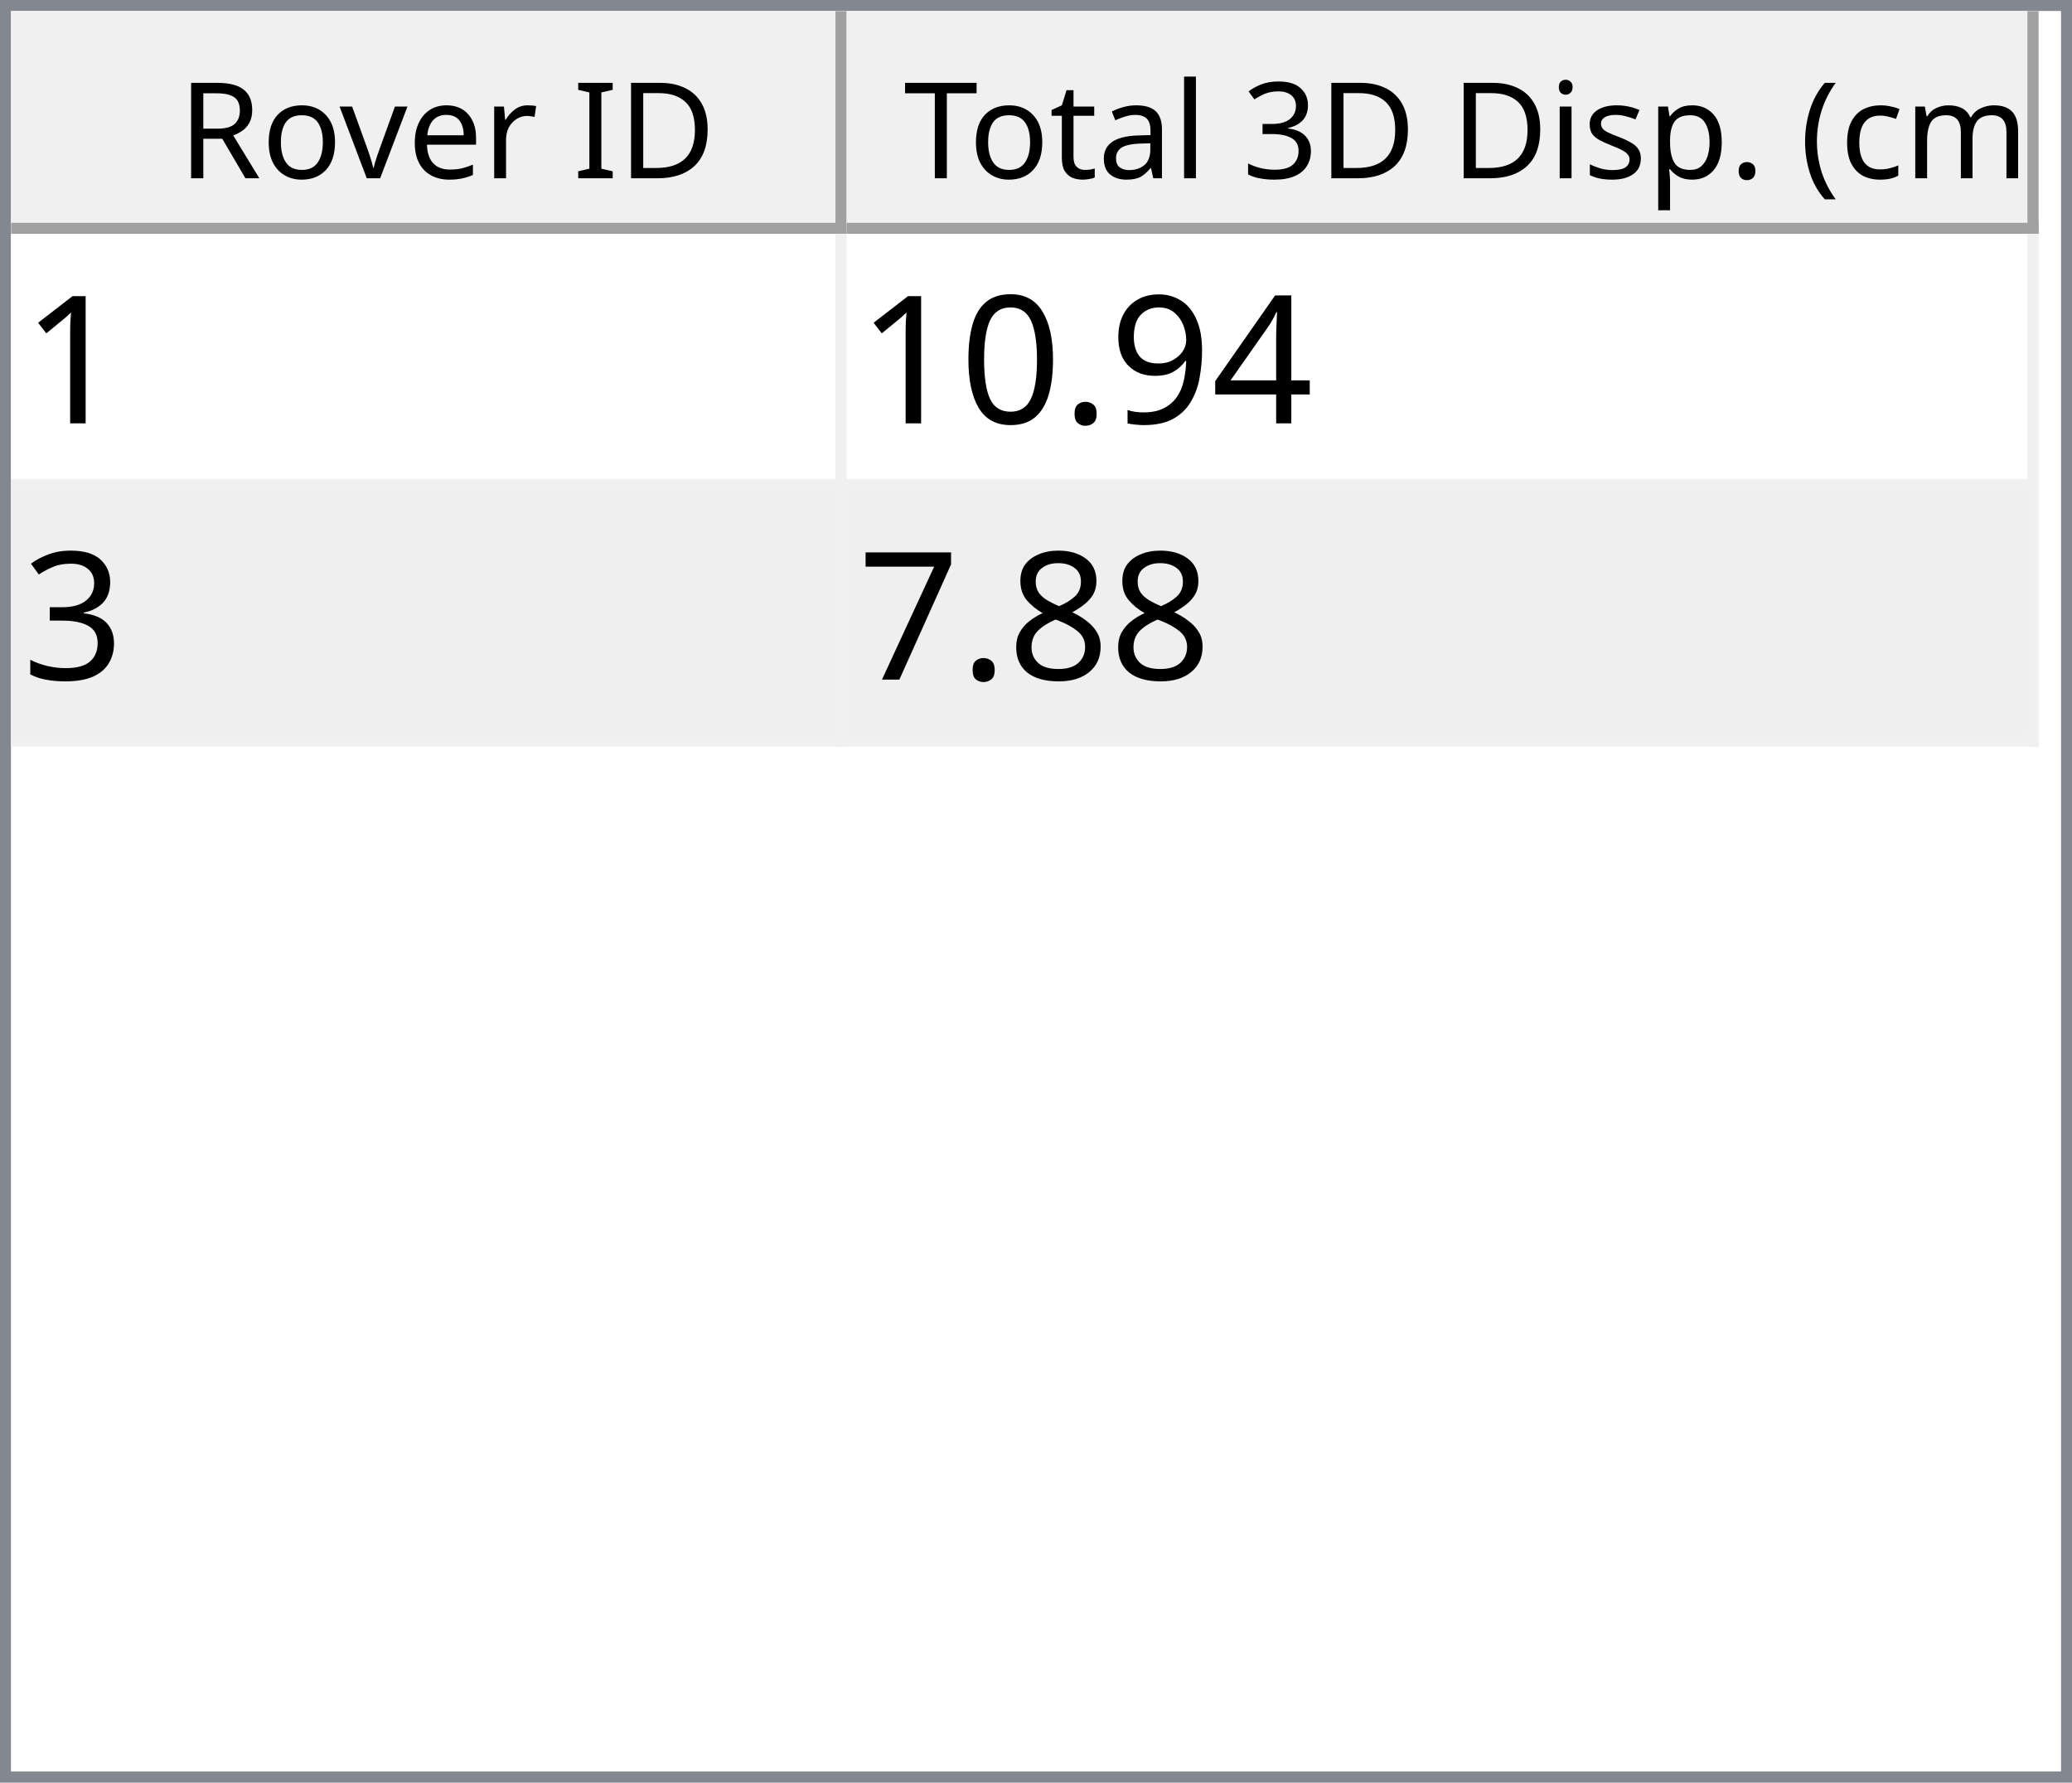
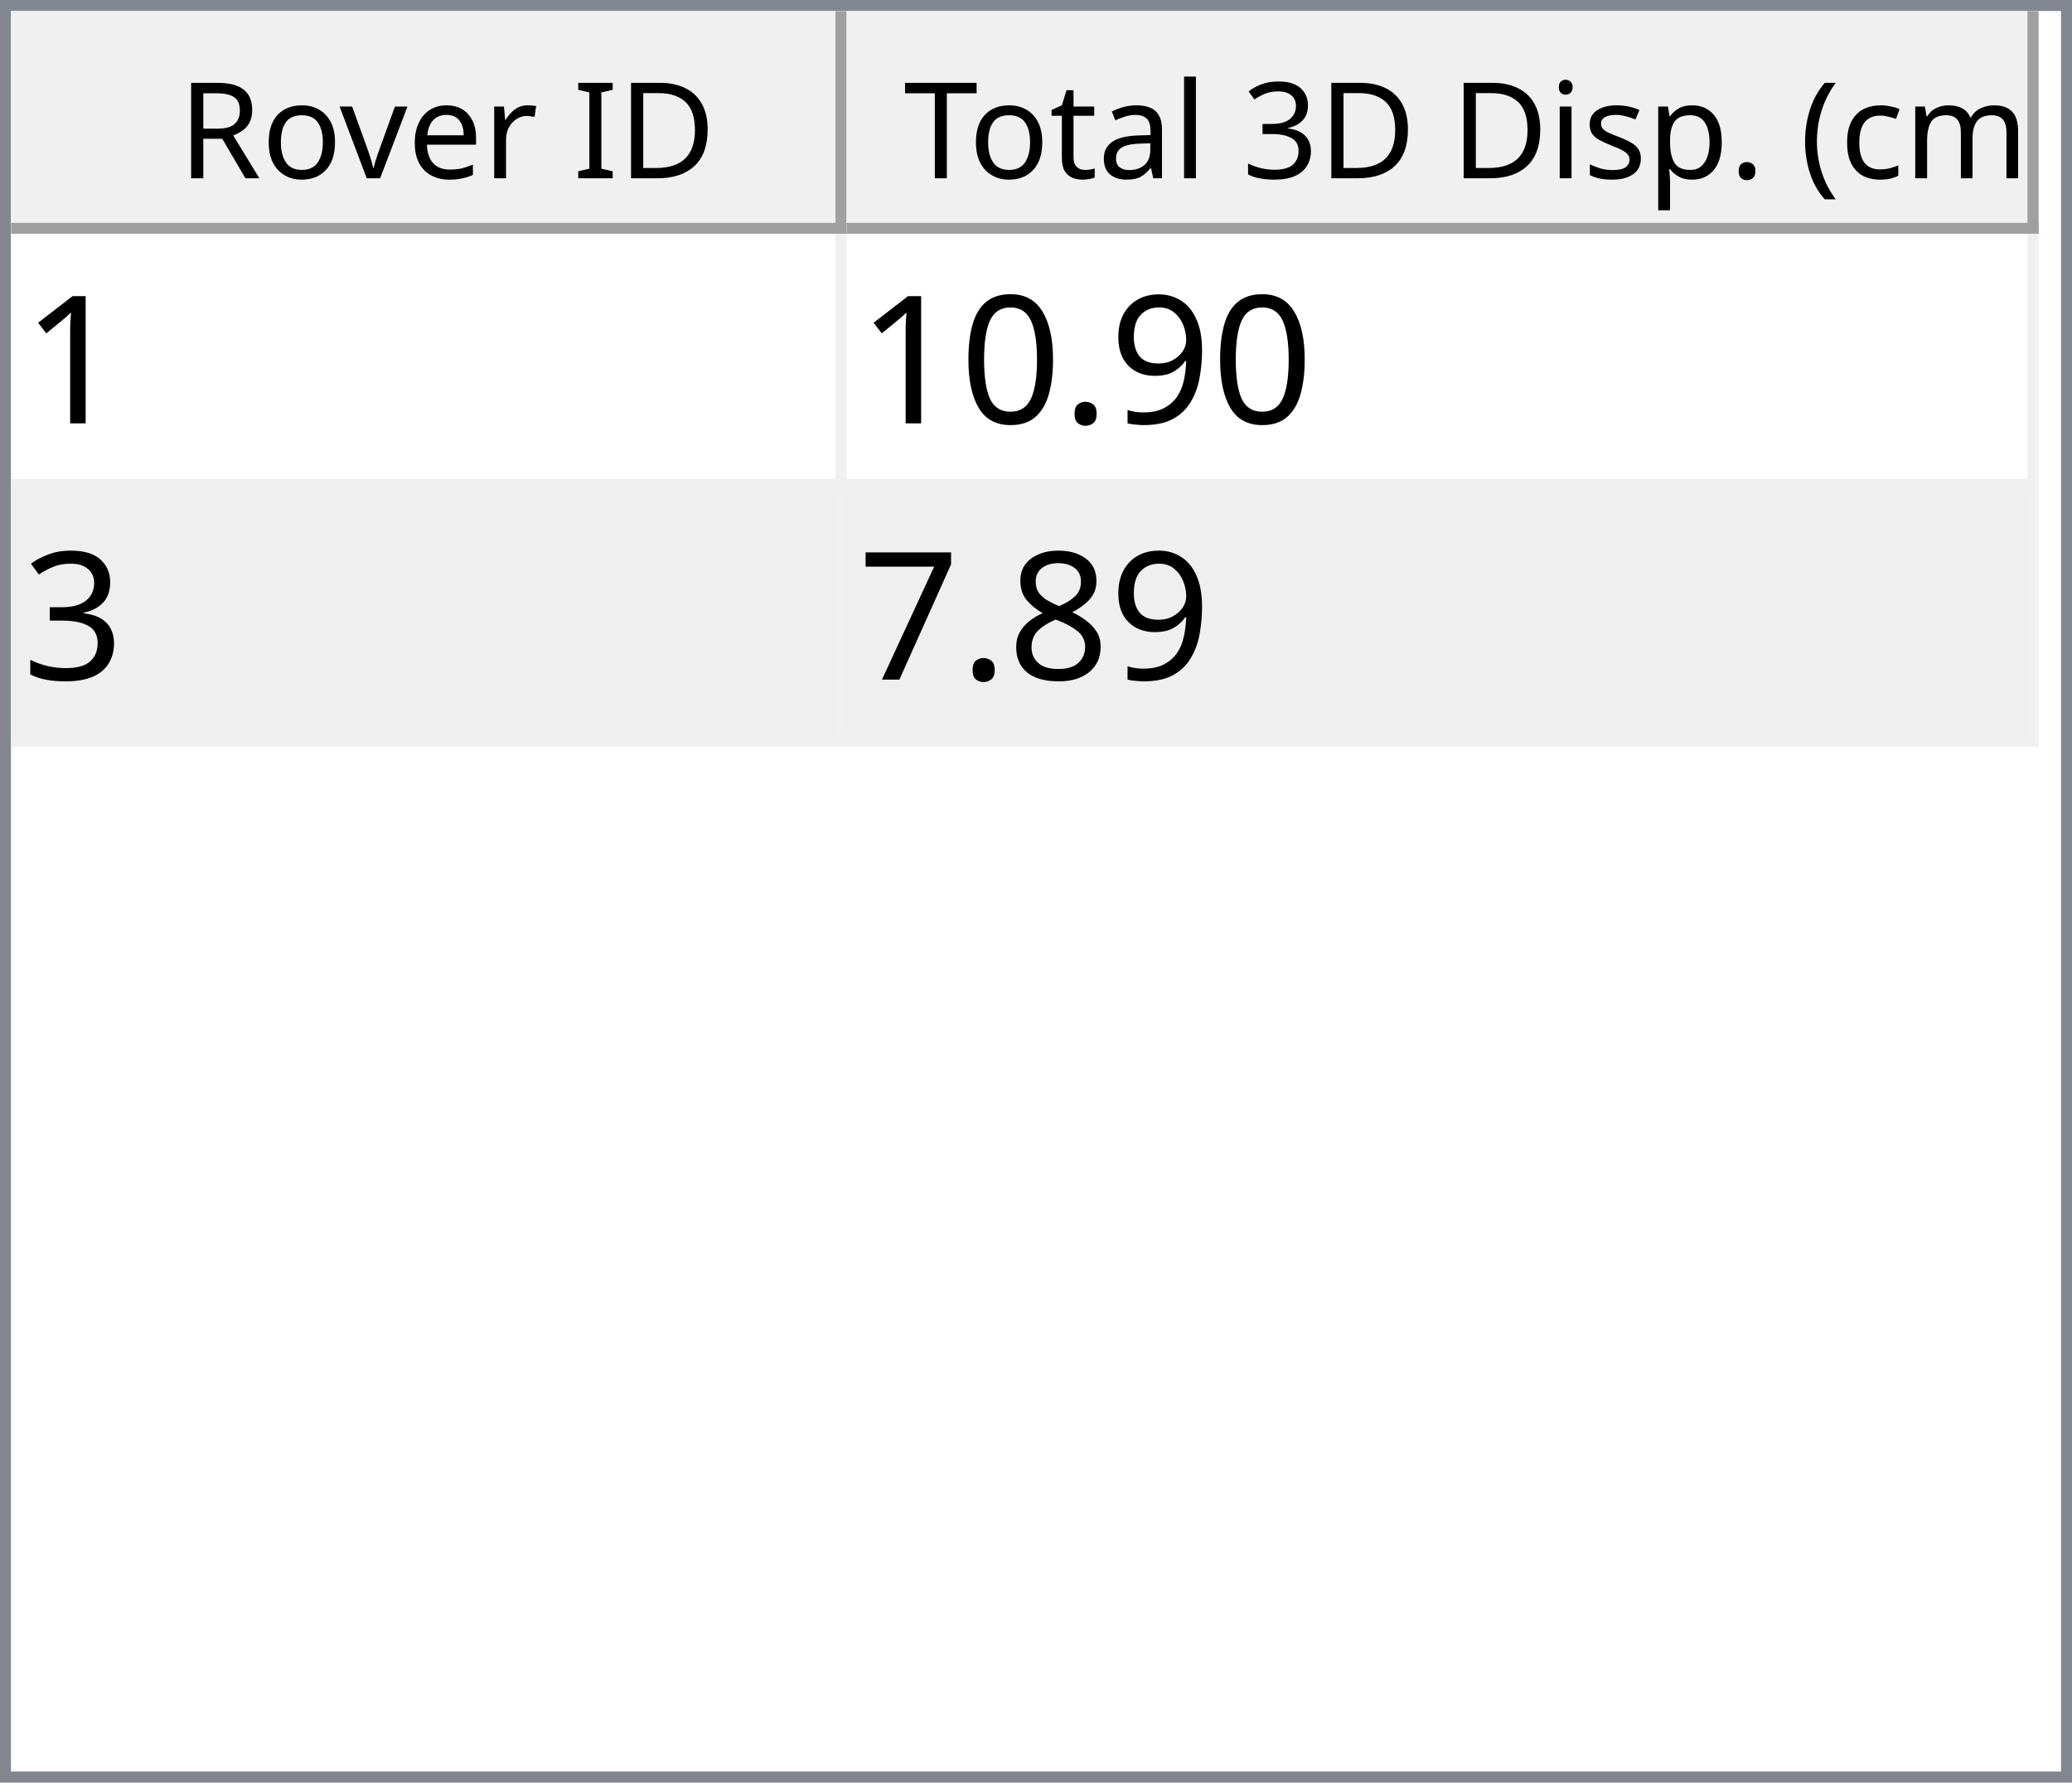
<svg xmlns="http://www.w3.org/2000/svg" style="fill-opacity:1; color-rendering:auto; color-interpolation:auto; text-rendering:auto; stroke:black; stroke-linecap:square; stroke-miterlimit:10; shape-rendering:auto; stroke-opacity:1; fill:black; stroke-dasharray:none; font-weight:normal; stroke-width:1; font-family:'Dialog'; font-style:normal; stroke-linejoin:miter; font-size:12px; stroke-dashoffset:0; image-rendering:auto;" width="186" height="160">
  <defs id="genericDefs" />
  <g>
    <defs id="defs1">
      <clipPath clipPathUnits="userSpaceOnUse" id="clipPath1">
        <path d="M0 0 L186 0 L186 160 L0 160 L0 0 Z" />
      </clipPath>
      <clipPath clipPathUnits="userSpaceOnUse" id="clipPath2">
        <path d="M0 0 L0 160 L186 160 L186 0 Z" />
      </clipPath>
      <clipPath clipPathUnits="userSpaceOnUse" id="clipPath3">
        <path d="M0 0 L0 20 L184 20 L184 0 Z" />
      </clipPath>
      <clipPath clipPathUnits="userSpaceOnUse" id="clipPath4">
        <path d="M0 0 L0 20 L75 20 L75 0 Z" />
      </clipPath>
      <clipPath clipPathUnits="userSpaceOnUse" id="clipPath5">
        <path d="M1 1 L1 19 L74 19 L74 1 Z" />
      </clipPath>
      <clipPath clipPathUnits="userSpaceOnUse" id="clipPath6">
        <path d="M0 0 L0 18 L73 18 L73 0 Z" />
      </clipPath>
      <clipPath clipPathUnits="userSpaceOnUse" id="clipPath7">
        <path d="M-0.5 -0.5 L-0.5 19.5 L74.5 19.5 L74.5 -0.5 Z" />
      </clipPath>
      <clipPath clipPathUnits="userSpaceOnUse" id="clipPath8">
        <path d="M0 0 L0 20 L107 20 L107 0 Z" />
      </clipPath>
      <clipPath clipPathUnits="userSpaceOnUse" id="clipPath9">
        <path d="M1 1 L1 19 L106 19 L106 1 Z" />
      </clipPath>
      <clipPath clipPathUnits="userSpaceOnUse" id="clipPath10">
        <path d="M0 0 L0 18 L105 18 L105 0 Z" />
      </clipPath>
      <clipPath clipPathUnits="userSpaceOnUse" id="clipPath11">
        <path d="M-0.5 -0.5 L-0.5 19.5 L106.5 19.5 L106.5 -0.5 Z" />
      </clipPath>
      <clipPath clipPathUnits="userSpaceOnUse" id="clipPath12">
        <path d="M0 0 L0 138 L184 138 L184 0 Z" />
      </clipPath>
      <clipPath clipPathUnits="userSpaceOnUse" id="clipPath13">
        <path d="M0 0 L0 46 L182 46 L182 0 Z" />
      </clipPath>
      <clipPath clipPathUnits="userSpaceOnUse" id="clipPath14">
        <path d="M-0.5 -0.5 L-0.5 45.5 L181.5 45.5 L181.5 -0.5 Z" />
      </clipPath>
      <clipPath clipPathUnits="userSpaceOnUse" id="clipPath15">
        <path d="M0 0 L0 22 L74 22 L74 0 Z" />
      </clipPath>
      <clipPath clipPathUnits="userSpaceOnUse" id="clipPath16">
        <path d="M0 0 L0 22 L106 22 L106 0 Z" />
      </clipPath>
      <font horiz-adv-x="64.551" id="font1">
        <font-face ascent="107.91" descent="25.098" units-per-em="100" style="font-style:normal; font-family:Segoe UI; font-weight:normal;" />
        <missing-glyph horiz-adv-x="64.551" d="M8.109 0 L8.109 68.266 L56.453 68.266 L56.453 0 L8.109 0 ZM15.328 7.234 L49.219 7.234 L49.219 61.031 L15.328 61.031 L15.328 7.234 Z" />
        <glyph unicode="D" horiz-adv-x="70.117" d="M9.188 0 L9.188 70.016 L28.516 70.016 Q65.531 70.016 65.531 35.891 Q65.531 19.672 55.25 9.836 Q44.969 0 27.734 0 L9.188 0 ZM17.391 62.594 L17.391 7.422 L27.828 7.422 Q41.609 7.422 49.273 14.797 Q56.938 22.172 56.938 35.688 Q56.938 62.594 28.328 62.594 L17.391 62.594 Z" />
        <glyph unicode="I" horiz-adv-x="26.611" d="M17.391 0 L9.188 0 L9.188 70.016 L17.391 70.016 L17.391 0 Z" />
        <glyph unicode=" " horiz-adv-x="27.393" d="" />
        <glyph unicode="r" horiz-adv-x="34.766" d="M34.188 41.891 Q32.078 43.5 28.125 43.5 Q23 43.5 19.555 38.672 Q16.109 33.844 16.109 25.484 L16.109 0 L8.109 0 L8.109 50 L16.109 50 L16.109 39.703 L16.312 39.703 Q18.016 44.969 21.531 47.922 Q25.047 50.875 29.391 50.875 Q32.516 50.875 34.188 50.203 L34.188 41.891 Z" />
        <glyph unicode="e" horiz-adv-x="52.295" d="M48.297 23 L12.984 23 Q13.188 14.656 17.484 10.109 Q21.781 5.562 29.297 5.562 Q37.75 5.562 44.828 11.141 L44.828 3.609 Q38.234 -1.172 27.391 -1.172 Q16.797 -1.172 10.742 5.641 Q4.688 12.453 4.688 24.812 Q4.688 36.469 11.305 43.82 Q17.922 51.172 27.734 51.172 Q37.547 51.172 42.922 44.828 Q48.297 38.484 48.297 27.203 L48.297 23 ZM40.094 29.781 Q40.047 36.719 36.75 40.578 Q33.453 44.438 27.594 44.438 Q21.922 44.438 17.969 40.383 Q14.016 36.328 13.094 29.781 L40.094 29.781 Z" />
        <glyph unicode="v" horiz-adv-x="47.9" d="M47.406 50 L27.484 0 L19.625 0 L0.688 50 L9.469 50 L22.172 13.672 Q23.578 9.672 23.922 6.688 L24.125 6.688 Q24.609 10.453 25.688 13.484 L38.969 50 L47.406 50 Z" />
        <glyph unicode="o" horiz-adv-x="58.594" d="M29 -1.172 Q17.922 -1.172 11.305 5.836 Q4.688 12.844 4.688 24.422 Q4.688 37.016 11.57 44.094 Q18.453 51.172 30.172 51.172 Q41.359 51.172 47.633 44.289 Q53.906 37.406 53.906 25.203 Q53.906 13.234 47.141 6.031 Q40.375 -1.172 29 -1.172 ZM29.594 44.438 Q21.875 44.438 17.383 39.188 Q12.891 33.938 12.891 24.703 Q12.891 15.828 17.43 10.695 Q21.969 5.562 29.594 5.562 Q37.359 5.562 41.531 10.594 Q45.703 15.625 45.703 24.906 Q45.703 34.281 41.531 39.359 Q37.359 44.438 29.594 44.438 Z" />
        <glyph unicode="R" horiz-adv-x="59.814" d="M59.375 0 L49.609 0 L37.891 19.625 Q36.281 22.359 34.766 24.289 Q33.25 26.219 31.664 27.438 Q30.078 28.656 28.25 29.219 Q26.422 29.781 24.125 29.781 L17.391 29.781 L17.391 0 L9.188 0 L9.188 70.016 L30.078 70.016 Q34.672 70.016 38.555 68.867 Q42.438 67.719 45.289 65.375 Q48.141 63.031 49.758 59.547 Q51.375 56.062 51.375 51.375 Q51.375 47.703 50.273 44.656 Q49.172 41.609 47.148 39.211 Q45.125 36.812 42.266 35.133 Q39.406 33.453 35.844 32.516 L35.844 32.328 Q37.594 31.547 38.891 30.547 Q40.188 29.547 41.359 28.18 Q42.531 26.812 43.68 25.078 Q44.828 23.344 46.234 21.047 L59.375 0 ZM17.391 62.594 L17.391 37.203 L28.516 37.203 Q31.594 37.203 34.203 38.133 Q36.812 39.062 38.719 40.797 Q40.625 42.531 41.703 45.047 Q42.781 47.562 42.781 50.688 Q42.781 56.297 39.141 59.445 Q35.5 62.594 28.609 62.594 L17.391 62.594 Z" />
        <glyph unicode=")" horiz-adv-x="30.176" d="M8.297 -15.922 L1.172 -15.922 Q16.406 2.344 16.406 26.812 Q16.406 51.469 1.078 70.016 L8.297 70.016 Q23.531 52.156 23.531 26.703 Q23.531 1.375 8.297 -15.922 Z" />
        <glyph unicode="m" horiz-adv-x="86.133" d="M79.109 0 L71.094 0 L71.094 28.719 Q71.094 37.016 68.531 40.727 Q65.969 44.438 59.906 44.438 Q54.781 44.438 51.195 39.75 Q47.609 35.062 47.609 28.516 L47.609 0 L39.594 0 L39.594 29.688 Q39.594 44.438 28.219 44.438 Q22.953 44.438 19.531 40.016 Q16.109 35.594 16.109 28.516 L16.109 0 L8.109 0 L8.109 50 L16.109 50 L16.109 42.094 L16.312 42.094 Q21.625 51.172 31.844 51.172 Q36.969 51.172 40.773 48.312 Q44.578 45.453 46 40.828 Q51.562 51.172 62.594 51.172 Q79.109 51.172 79.109 30.812 L79.109 0 Z" />
        <glyph unicode="c" horiz-adv-x="46.191" d="M42.188 2.297 Q36.422 -1.172 28.516 -1.172 Q17.828 -1.172 11.258 5.789 Q4.688 12.75 4.688 23.828 Q4.688 36.188 11.766 43.68 Q18.844 51.172 30.672 51.172 Q37.25 51.172 42.281 48.734 L42.281 40.531 Q36.719 44.438 30.375 44.438 Q22.703 44.438 17.797 38.945 Q12.891 33.453 12.891 24.516 Q12.891 15.719 17.508 10.641 Q22.125 5.562 29.891 5.562 Q36.422 5.562 42.188 9.906 L42.188 2.297 Z" />
        <glyph unicode="(" horiz-adv-x="30.176" d="M29.109 -15.922 L21.969 -15.922 Q6.844 1.375 6.844 26.703 Q6.844 52.156 21.969 70.016 L29.203 70.016 Q13.875 51.469 13.875 26.812 Q13.875 2.344 29.109 -15.922 Z" />
        <glyph unicode="." horiz-adv-x="21.68" d="M10.891 -1.078 Q8.641 -1.078 7.055 0.539 Q5.469 2.156 5.469 4.391 Q5.469 6.641 7.055 8.273 Q8.641 9.906 10.891 9.906 Q13.188 9.906 14.797 8.273 Q16.406 6.641 16.406 4.391 Q16.406 2.156 14.797 0.539 Q13.188 -1.078 10.891 -1.078 Z" />
        <glyph unicode="p" horiz-adv-x="58.789" d="M16.312 7.234 L16.109 7.234 L16.109 -23 L8.109 -23 L8.109 50 L16.109 50 L16.109 41.219 L16.312 41.219 Q22.219 51.172 33.594 51.172 Q43.266 51.172 48.688 44.461 Q54.109 37.75 54.109 26.469 Q54.109 13.922 48 6.375 Q41.891 -1.172 31.297 -1.172 Q21.578 -1.172 16.312 7.234 ZM16.109 27.391 L16.109 20.406 Q16.109 14.203 20.141 9.883 Q24.172 5.562 30.375 5.562 Q37.641 5.562 41.773 11.133 Q45.906 16.703 45.906 26.609 Q45.906 34.969 42.047 39.703 Q38.188 44.438 31.594 44.438 Q24.609 44.438 20.359 39.578 Q16.109 34.719 16.109 27.391 Z" />
        <glyph unicode="s" horiz-adv-x="42.432" d="M5.078 1.812 L5.078 10.406 Q11.625 5.562 19.484 5.562 Q30.031 5.562 30.031 12.594 Q30.031 14.594 29.125 15.992 Q28.219 17.391 26.68 18.461 Q25.141 19.531 23.07 20.383 Q21 21.234 18.609 22.172 Q15.281 23.484 12.766 24.828 Q10.25 26.172 8.57 27.859 Q6.891 29.547 6.031 31.695 Q5.172 33.844 5.172 36.719 Q5.172 40.234 6.789 42.945 Q8.406 45.656 11.086 47.484 Q13.766 49.312 17.211 50.242 Q20.656 51.172 24.312 51.172 Q30.812 51.172 35.938 48.922 L35.938 40.828 Q30.422 44.438 23.25 44.438 Q21 44.438 19.195 43.922 Q17.391 43.406 16.094 42.477 Q14.797 41.547 14.086 40.258 Q13.375 38.969 13.375 37.406 Q13.375 35.453 14.086 34.133 Q14.797 32.812 16.164 31.789 Q17.531 30.766 19.484 29.938 Q21.438 29.109 23.922 28.125 Q27.25 26.859 29.883 25.516 Q32.516 24.172 34.375 22.484 Q36.234 20.797 37.234 18.602 Q38.234 16.406 38.234 13.375 Q38.234 9.672 36.602 6.938 Q34.969 4.203 32.234 2.398 Q29.5 0.594 25.93 -0.289 Q22.359 -1.172 18.453 -1.172 Q10.75 -1.172 5.078 1.812 Z" />
        <glyph unicode="i" horiz-adv-x="24.219" d="M12.203 62.703 Q10.062 62.703 8.547 64.164 Q7.031 65.625 7.031 67.875 Q7.031 70.125 8.547 71.609 Q10.062 73.094 12.203 73.094 Q14.406 73.094 15.945 71.609 Q17.484 70.125 17.484 67.875 Q17.484 65.719 15.945 64.211 Q14.406 62.703 12.203 62.703 ZM16.109 0 L8.109 0 L8.109 50 L16.109 50 L16.109 0 Z" />
        <glyph unicode="3" horiz-adv-x="53.906" d="M46.531 19.828 Q46.531 15.094 44.75 11.211 Q42.969 7.328 39.719 4.57 Q36.469 1.812 31.93 0.297 Q27.391 -1.219 21.922 -1.219 Q11.922 -1.219 6 2.594 L6 11.188 Q13.094 5.609 22.219 5.609 Q25.875 5.609 28.828 6.539 Q31.781 7.469 33.906 9.227 Q36.031 10.984 37.18 13.477 Q38.328 15.969 38.328 19.094 Q38.328 32.812 18.797 32.812 L12.984 32.812 L12.984 39.594 L18.5 39.594 Q35.797 39.594 35.797 52.484 Q35.797 64.406 22.609 64.406 Q15.188 64.406 8.688 59.422 L8.688 67.188 Q15.375 71.188 24.609 71.188 Q29 71.188 32.57 69.969 Q36.141 68.75 38.68 66.555 Q41.219 64.359 42.609 61.281 Q44 58.203 44 54.5 Q44 40.672 30.031 36.719 L30.031 36.531 Q33.594 36.141 36.625 34.797 Q39.656 33.453 41.852 31.305 Q44.047 29.156 45.289 26.25 Q46.531 23.344 46.531 19.828 Z" />
        <glyph unicode="l" horiz-adv-x="24.219" d="M16.109 0 L8.109 0 L8.109 74.031 L16.109 74.031 L16.109 0 Z" />
        <glyph unicode="a" horiz-adv-x="50.879" d="M43.891 0 L35.891 0 L35.891 7.812 L35.688 7.812 Q30.469 -1.172 20.312 -1.172 Q12.844 -1.172 8.617 2.781 Q4.391 6.734 4.391 13.281 Q4.391 27.297 20.906 29.594 L35.891 31.688 Q35.891 44.438 25.594 44.438 Q16.547 44.438 9.281 38.281 L9.281 46.484 Q16.656 51.172 26.266 51.172 Q43.891 51.172 43.891 32.516 L43.891 0 ZM35.891 25.297 L23.828 23.641 Q18.266 22.859 15.43 20.875 Q12.594 18.891 12.594 13.875 Q12.594 10.203 15.211 7.883 Q17.828 5.562 22.172 5.562 Q28.125 5.562 32.008 9.742 Q35.891 13.922 35.891 20.312 L35.891 25.297 Z" />
        <glyph unicode="t" horiz-adv-x="33.887" d="M31.297 0.484 Q28.469 -1.078 23.828 -1.078 Q10.688 -1.078 10.688 13.578 L10.688 43.172 L2.094 43.172 L2.094 50 L10.688 50 L10.688 62.203 L18.703 64.797 L18.703 50 L31.297 50 L31.297 43.172 L18.703 43.172 L18.703 14.984 Q18.703 9.969 20.414 7.82 Q22.125 5.672 26.078 5.672 Q29.109 5.672 31.297 7.328 L31.297 0.484 Z" />
        <glyph unicode="T" horiz-adv-x="52.393" d="M50.594 62.594 L30.375 62.594 L30.375 0 L22.172 0 L22.172 62.594 L2 62.594 L2 70.016 L50.594 70.016 L50.594 62.594 Z" />
      </font>
      <font horiz-adv-x="75.0" id="font2">
        <font-face ascent="100.537" descent="21.973" units-per-em="100" style="font-style:normal; font-family:sans-serif; font-weight:normal;" />
        <missing-glyph horiz-adv-x="75.0" d="M12.5 0 L12.5 62.5 L62.5 62.5 L62.5 0 L12.5 0 ZM14.062 1.562 L60.938 1.562 L60.938 60.938 L14.062 60.938 L14.062 1.562 Z" />
        <glyph unicode="1" horiz-adv-x="55.615" d="M37.25 0 L28.469 0 L28.469 56 Q25.297 52.984 20.141 49.953 Q14.984 46.922 10.891 45.406 L10.891 53.906 Q18.266 57.375 23.781 62.305 Q29.297 67.234 31.594 71.875 L37.25 71.875 L37.25 0 Z" />
-         <glyph unicode="4" horiz-adv-x="55.615" d="M32.328 0 L32.328 17.141 L1.266 17.141 L1.266 25.203 L33.938 71.578 L41.109 71.578 L41.109 25.203 L50.781 25.203 L50.781 17.141 L41.109 17.141 L41.109 0 L32.328 0 ZM32.328 25.203 L32.328 57.469 L9.906 25.203 L32.328 25.203 Z" />
        <glyph unicode="9" horiz-adv-x="55.615" d="M5.469 16.547 L13.922 17.328 Q14.984 11.375 18.016 8.688 Q21.047 6 25.781 6 Q29.828 6 32.883 7.859 Q35.938 9.719 37.891 12.82 Q39.844 15.922 41.164 21.195 Q42.484 26.469 42.484 31.938 Q42.484 32.516 42.438 33.688 Q39.797 29.5 35.234 26.883 Q30.672 24.266 25.344 24.266 Q16.453 24.266 10.305 30.711 Q4.156 37.156 4.156 47.703 Q4.156 58.594 10.578 65.234 Q17 71.875 26.656 71.875 Q33.641 71.875 39.43 68.117 Q45.219 64.359 48.219 57.398 Q51.219 50.438 51.219 37.25 Q51.219 23.531 48.242 15.406 Q45.266 7.281 39.383 3.031 Q33.5 -1.219 25.594 -1.219 Q17.188 -1.219 11.867 3.445 Q6.547 8.109 5.469 16.547 ZM41.453 48.141 Q41.453 55.719 37.43 60.156 Q33.406 64.594 27.734 64.594 Q21.875 64.594 17.531 59.812 Q13.188 55.031 13.188 47.406 Q13.188 40.578 17.312 36.305 Q21.438 32.031 27.484 32.031 Q33.594 32.031 37.523 36.305 Q41.453 40.578 41.453 48.141 Z" />
        <glyph unicode="." horiz-adv-x="27.783" d="M9.078 0 L9.078 10.016 L19.094 10.016 L19.094 0 L9.078 0 Z" />
        <glyph unicode="0" horiz-adv-x="55.615" d="M4.156 35.297 Q4.156 48 6.766 55.742 Q9.375 63.484 14.523 67.68 Q19.672 71.875 27.484 71.875 Q33.25 71.875 37.594 69.555 Q41.938 67.234 44.773 62.867 Q47.609 58.5 49.219 52.227 Q50.828 45.953 50.828 35.297 Q50.828 22.703 48.242 14.969 Q45.656 7.234 40.508 3.008 Q35.359 -1.219 27.484 -1.219 Q17.141 -1.219 11.234 6.203 Q4.156 15.141 4.156 35.297 ZM13.188 35.297 Q13.188 17.672 17.312 11.836 Q21.438 6 27.484 6 Q33.547 6 37.672 11.859 Q41.797 17.719 41.797 35.297 Q41.797 52.984 37.672 58.789 Q33.547 64.594 27.391 64.594 Q21.344 64.594 17.719 59.469 Q13.188 52.938 13.188 35.297 Z" />
        <glyph unicode="3" horiz-adv-x="55.615" d="M4.203 18.891 L12.984 20.062 Q14.5 12.594 18.141 9.297 Q21.781 6 27 6 Q33.203 6 37.477 10.297 Q41.75 14.594 41.75 20.953 Q41.75 27 37.797 30.93 Q33.844 34.859 27.734 34.859 Q25.25 34.859 21.531 33.891 L22.516 41.609 Q23.391 41.5 23.922 41.5 Q29.547 41.5 34.039 44.43 Q38.531 47.359 38.531 53.469 Q38.531 58.297 35.258 61.477 Q31.984 64.656 26.812 64.656 Q21.688 64.656 18.266 61.43 Q14.844 58.203 13.875 51.766 L5.078 53.328 Q6.688 62.156 12.398 67.016 Q18.109 71.875 26.609 71.875 Q32.469 71.875 37.398 69.359 Q42.328 66.844 44.945 62.5 Q47.562 58.156 47.562 53.266 Q47.562 48.641 45.07 44.828 Q42.578 41.016 37.703 38.766 Q44.047 37.312 47.562 32.695 Q51.078 28.078 51.078 21.141 Q51.078 11.766 44.242 5.25 Q37.406 -1.266 26.953 -1.266 Q17.531 -1.266 11.305 4.352 Q5.078 9.969 4.203 18.891 Z" />
        <glyph unicode="8" horiz-adv-x="55.615" d="M17.672 38.812 Q12.203 40.828 9.57 44.539 Q6.938 48.25 6.938 53.422 Q6.938 61.234 12.555 66.555 Q18.172 71.875 27.484 71.875 Q36.859 71.875 42.578 66.43 Q48.297 60.984 48.297 53.172 Q48.297 48.188 45.68 44.508 Q43.062 40.828 37.75 38.812 Q44.344 36.672 47.781 31.883 Q51.219 27.094 51.219 20.453 Q51.219 11.281 44.727 5.031 Q38.234 -1.219 27.641 -1.219 Q17.047 -1.219 10.547 5.055 Q4.047 11.328 4.047 20.703 Q4.047 27.688 7.594 32.398 Q11.141 37.109 17.672 38.812 ZM15.922 53.719 Q15.922 48.641 19.195 45.414 Q22.469 42.188 27.688 42.188 Q32.766 42.188 36.016 45.383 Q39.266 48.578 39.266 53.219 Q39.266 58.062 35.914 61.359 Q32.562 64.656 27.594 64.656 Q22.562 64.656 19.242 61.43 Q15.922 58.203 15.922 53.719 ZM13.094 20.656 Q13.094 16.891 14.875 13.375 Q16.656 9.859 20.172 7.93 Q23.688 6 27.734 6 Q34.031 6 38.133 10.055 Q42.234 14.109 42.234 20.359 Q42.234 26.703 38.016 30.859 Q33.797 35.016 27.438 35.016 Q21.234 35.016 17.164 30.914 Q13.094 26.812 13.094 20.656 Z" />
        <glyph unicode="7" horiz-adv-x="55.615" d="M4.734 62.203 L4.734 70.656 L51.078 70.656 L51.078 63.812 Q44.234 56.547 37.523 44.484 Q30.812 32.422 27.156 19.672 Q24.516 10.688 23.781 0 L14.75 0 Q14.891 8.453 18.062 20.414 Q21.234 32.375 27.172 43.484 Q33.109 54.594 39.797 62.203 L4.734 62.203 Z" />
      </font>
    </defs>
    <g style="fill:white; stroke:white;">
      <rect x="0" y="0" width="186" style="clip-path:url(#clipPath1); stroke:none;" height="160" />
    </g>
    <g style="fill:white; text-rendering:optimizeSpeed; color-rendering:optimizeSpeed; image-rendering:optimizeSpeed; shape-rendering:crispEdges; stroke:white; color-interpolation:sRGB;">
      <rect x="0" width="186" height="160" y="0" style="stroke:none;" />
      <path style="stroke:none;" d="M0 160 L186 160 L186 0 L0 0 Z" />
    </g>
    <g style="fill:rgb(240,240,240); font-family:'Segoe UI'; stroke:rgb(240,240,240);">
      <rect x="0" y="0" width="186" style="clip-path:url(#clipPath2); stroke:none;" height="160" />
    </g>
    <g style="fill:rgb(130,135,144); font-family:'Segoe UI'; stroke:rgb(130,135,144);">
      <path d="M0 0 L186 0 L186 160 L0 160 L0 0 ZM1 1 L185 1 L185 159 L1 159 L1 1 Z" style="fill-rule:evenodd; clip-path:url(#clipPath2); stroke:none;" />
    </g>
    <g style="fill:white; font-family:'Segoe UI'; stroke:white;" transform="translate(1,1)">
      <rect x="0" y="0" width="184" style="clip-path:url(#clipPath3); stroke:none;" height="20" />
    </g>
    <g style="fill:rgb(240,240,240); font-family:'Segoe UI'; stroke:rgb(240,240,240);" transform="translate(1,1)">
      <rect x="0" y="0" width="75" style="clip-path:url(#clipPath4); stroke:none;" height="20" />
    </g>
    <g style="font-family:'Segoe UI';" transform="translate(2,2)">
      <text x="14" xml:space="preserve" y="14" style="clip-path:url(#clipPath6); stroke:none;">Rover ID</text>
    </g>
    <g style="fill:rgb(160,160,160); font-family:'Segoe UI'; stroke:rgb(160,160,160); stroke-linejoin:bevel;" transform="translate(1.5,1.5)">
      <line x1="74" x2="74" y1="0" style="fill:none; clip-path:url(#clipPath7);" y2="19" />
    </g>
    <g style="fill:rgb(160,160,160); font-family:'Segoe UI'; stroke:rgb(160,160,160); stroke-linejoin:bevel;" transform="matrix(1,0,0,1,1,1) translate(0.5,0.5)">
      <line x1="0" x2="74" y1="19" style="fill:none; clip-path:url(#clipPath7);" y2="19" />
    </g>
    <g style="fill:rgb(240,240,240); font-family:'Segoe UI'; stroke:rgb(240,240,240);" transform="translate(76,1)">
      <rect x="0" y="0" width="107" style="clip-path:url(#clipPath8); stroke:none;" height="20" />
    </g>
    <g style="font-family:'Segoe UI';" transform="translate(77,2)">
      <text x="1" xml:space="preserve" y="14" style="clip-path:url(#clipPath10); stroke:none;"> Total 3D Disp. (cm)</text>
    </g>
    <g style="fill:rgb(160,160,160); font-family:'Segoe UI'; stroke:rgb(160,160,160); stroke-linejoin:bevel;" transform="translate(76.5,1.5)">
      <line x1="106" x2="106" y1="0" style="fill:none; clip-path:url(#clipPath11);" y2="19" />
    </g>
    <g style="fill:rgb(160,160,160); font-family:'Segoe UI'; stroke:rgb(160,160,160); stroke-linejoin:bevel;" transform="matrix(1,0,0,1,76,1) translate(0.5,0.5)">
      <line x1="0" x2="106" y1="19" style="fill:none; clip-path:url(#clipPath11);" y2="19" />
    </g>
    <g style="fill:white; font-family:'Segoe UI'; stroke:white;" transform="translate(1,21)">
      <rect x="0" y="0" width="184" style="clip-path:url(#clipPath12); stroke:none;" height="138" />
    </g>
    <g style="fill:rgb(240,240,240); font-size:16px; font-family:sans-serif; stroke:rgb(240,240,240);" transform="translate(1,21)">
      <rect x="0" y="0" width="182" style="clip-path:url(#clipPath13); stroke:none;" height="46" />
      <line transform="translate(0.5,0.5)" x1="0" x2="181" y1="22" style="clip-path:url(#clipPath14); fill:none; stroke-linejoin:bevel;" y2="22" />
    </g>
    <g transform="matrix(1,0,0,1,1,21) translate(0.5,0.5)" style="fill:rgb(240,240,240); font-size:16px; font-family:sans-serif; stroke:rgb(240,240,240); stroke-linejoin:bevel;">
      <line x1="0" x2="181" y1="45" style="fill:none; clip-path:url(#clipPath14);" y2="45" />
    </g>
    <g transform="matrix(1,0,0,1,1,21) translate(0.5,0.5)" style="fill:rgb(240,240,240); font-size:16px; font-family:sans-serif; stroke:rgb(240,240,240); stroke-linejoin:bevel;">
      <line x1="74" x2="74" y1="0" style="fill:none; clip-path:url(#clipPath14);" y2="45" />
    </g>
    <g transform="matrix(1,0,0,1,1,21) translate(0.5,0.5)" style="fill:rgb(240,240,240); font-size:16px; font-family:sans-serif; stroke:rgb(240,240,240); stroke-linejoin:bevel;">
      <line x1="181" x2="181" y1="0" style="fill:none; clip-path:url(#clipPath14);" y2="45" />
    </g>
    <g style="fill:white; font-size:16px; font-family:sans-serif; stroke:white;" transform="matrix(1,0,0,1,1,21)">
      <rect x="0" y="0" width="74" style="clip-path:url(#clipPath15); stroke:none;" height="22" />
      <text x="1" y="17" style="fill:black; clip-path:url(#clipPath15); stroke:none;" xml:space="preserve">1</text>
    </g>
    <g style="fill:white; font-size:16px; font-family:sans-serif; stroke:white;" transform="matrix(1,0,0,1,1,21) translate(75,0)">
      <rect x="0" y="0" width="106" style="clip-path:url(#clipPath16); stroke:none;" height="22" />
-       <text x="1" y="17" style="fill:black; clip-path:url(#clipPath16); stroke:none;" xml:space="preserve">10.94</text>
+       <text x="1" y="17" style="fill:black; clip-path:url(#clipPath16); stroke:none;" xml:space="preserve">10.90</text>
    </g>
    <g style="fill:rgb(239,239,239); font-size:16px; font-family:sans-serif; stroke:rgb(239,239,239);" transform="matrix(1,0,0,1,1,21) translate(0,23)">
      <rect x="0" y="0" width="74" style="clip-path:url(#clipPath15); stroke:none;" height="22" />
      <text x="1" y="17" style="fill:black; clip-path:url(#clipPath15); stroke:none;" xml:space="preserve">3</text>
    </g>
    <g style="fill:rgb(239,239,239); font-size:16px; font-family:sans-serif; stroke:rgb(239,239,239);" transform="matrix(1,0,0,1,1,21) translate(75,23)">
      <rect x="0" y="0" width="106" style="clip-path:url(#clipPath16); stroke:none;" height="22" />
-       <text x="1" y="17" style="fill:black; clip-path:url(#clipPath16); stroke:none;" xml:space="preserve">7.88</text>
+       <text x="1" y="17" style="fill:black; clip-path:url(#clipPath16); stroke:none;" xml:space="preserve">7.89</text>
    </g>
  </g>
</svg>
